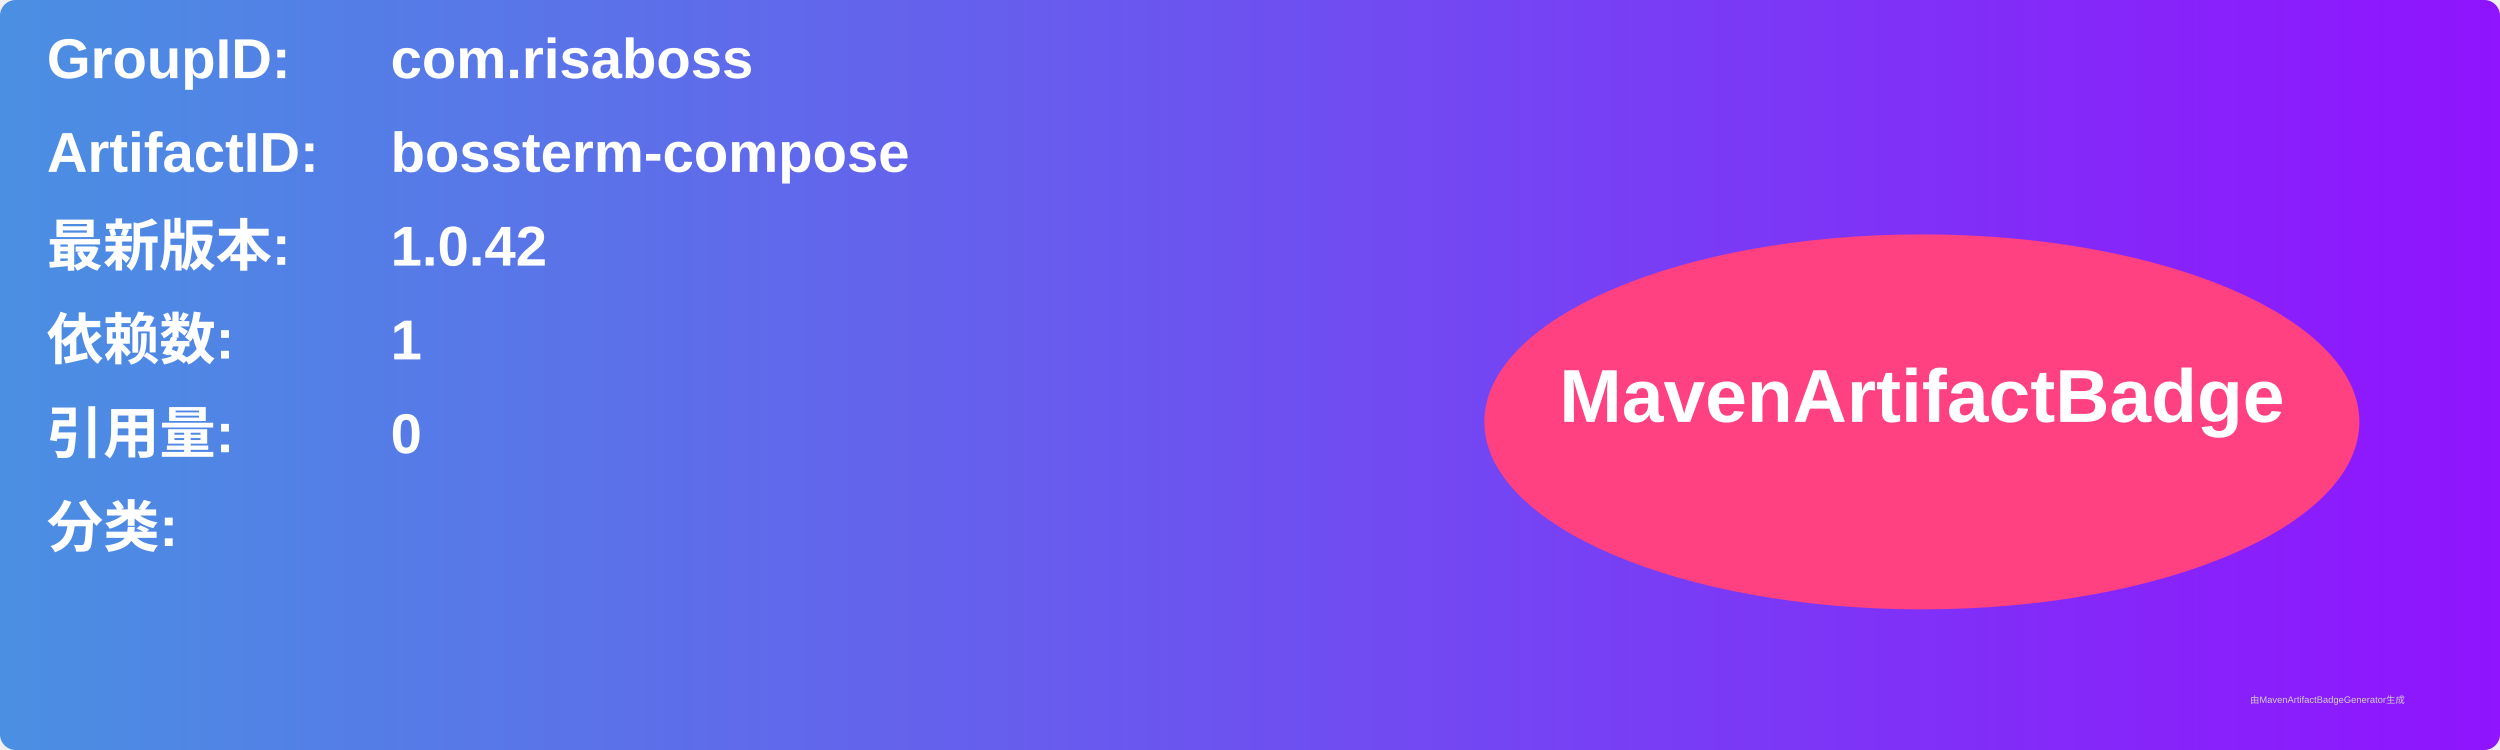
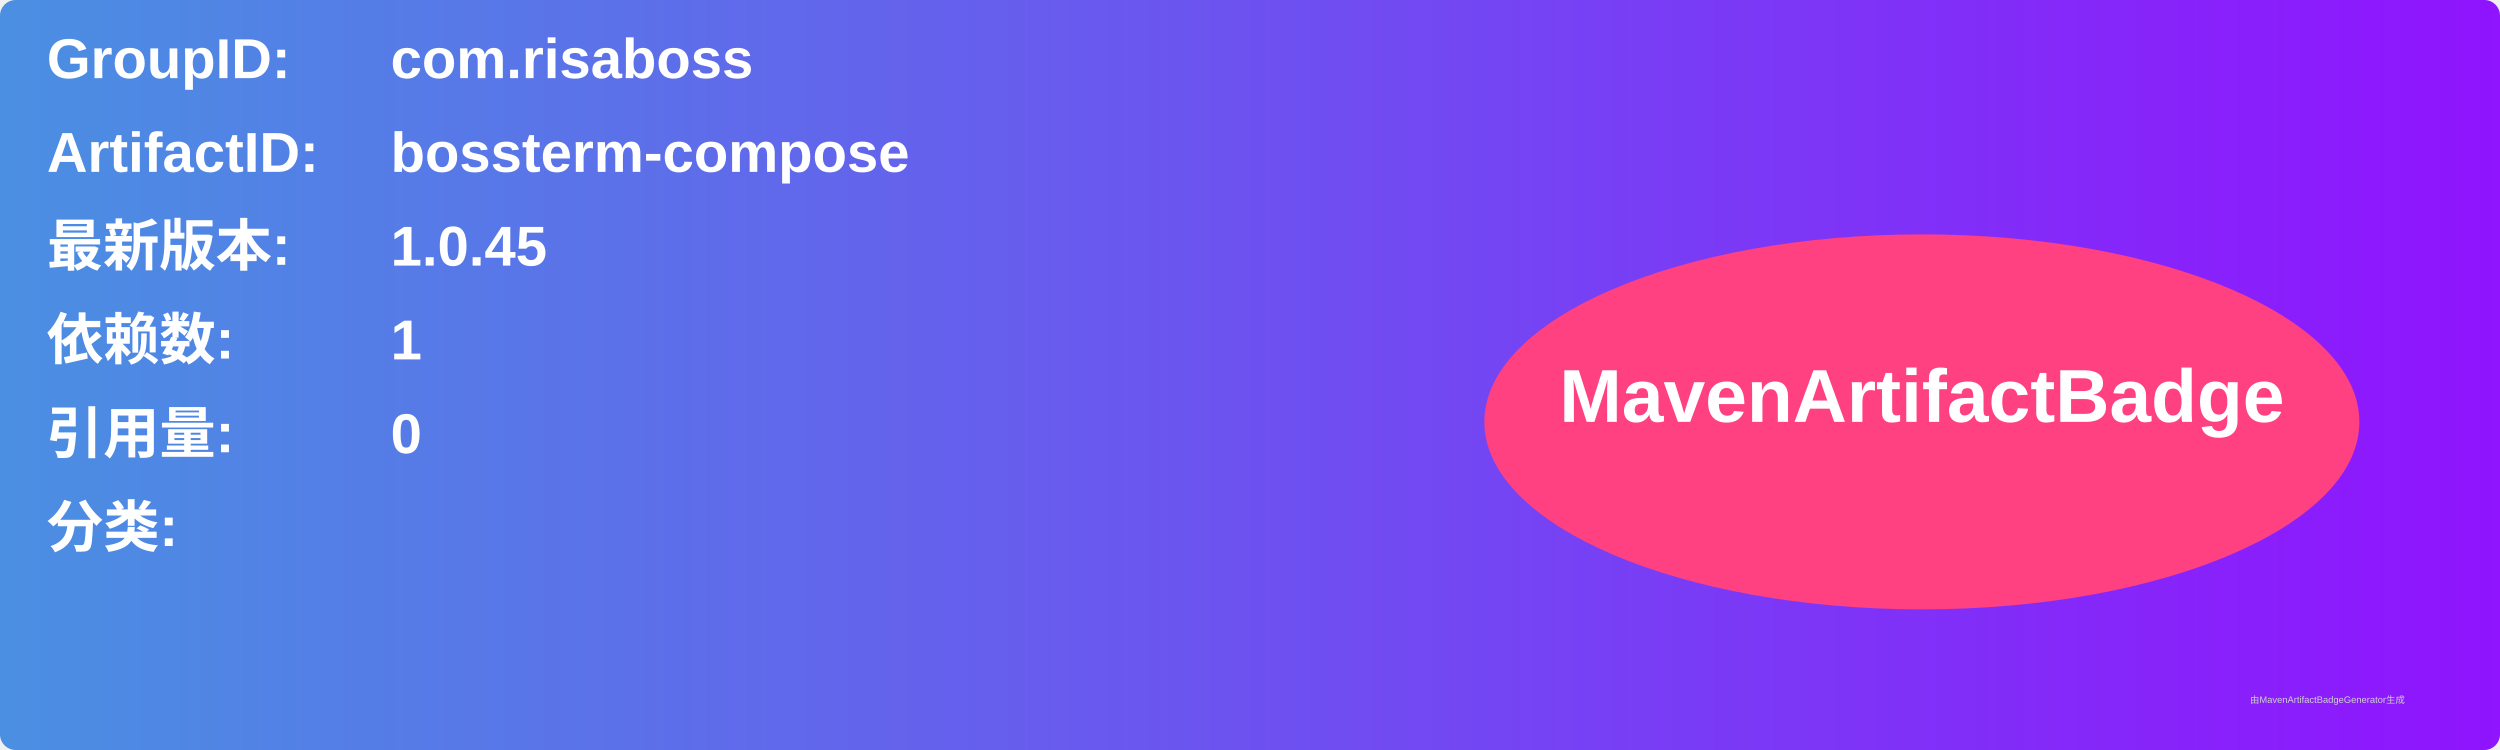
<svg xmlns="http://www.w3.org/2000/svg" width="800" height="240" viewBox="0 0 800 240">
  <linearGradient id="grad" x1="0%" y1="0%" x2="100%" y2="0%">
    <stop offset="0%" stop-color="#4a90e2" />
    <stop offset="100%" stop-color="#9013fe" />
  </linearGradient>
  <rect width="100%" height="100%" rx="5" ry="5" fill="url(#grad)" />
  <g transform="translate(15, 15)">
    <text x="0" y="10" font-family="Arial" font-size="18" fill="white" font-weight="bold" width="260">GroupID:</text>
    <text x="110" y="10" font-family="Arial" font-size="18" fill="white" font-weight="bold" width="460">com.risaboss</text>
    <text x="0" y="40" font-family="Arial" font-size="18" fill="white" font-weight="bold" width="260">ArtifactID:</text>
    <text x="110" y="40" font-family="Arial" font-size="18" fill="white" font-weight="bold" width="460">bossterm-compose</text>
    <text x="0" y="70" font-family="Arial" font-size="18" fill="white" font-weight="bold">最新版本:</text>
    <text x="110" y="70" font-family="Arial" font-size="18" fill="white" font-weight="bold">
-       <tspan font-weight="bold">1.0.42</tspan>
+       <tspan font-weight="bold">1.0.45</tspan>
    </text>
    <text x="0" y="100" font-family="Arial" font-size="18" fill="white" font-weight="bold">依赖数: </text>
    <text x="110" y="100" font-family="Arial" font-size="18" fill="white">
      <tspan font-weight="bold">1</tspan>
    </text>
    <text x="0" y="130" font-family="Arial" font-size="18" fill="white" font-weight="bold">引用量: </text>
    <text x="110" y="130" font-family="Arial" font-size="18" fill="white">
      <tspan font-weight="bold">0</tspan>
    </text>
    <text x="0" y="160" font-family="Arial" font-size="18" fill="white" font-weight="bold">分类:</text>
    <text x="10" y="190" font-family="Arial" font-size="10" fill="white">
      <tspan font-weight="bold" />
    </text>
    <ellipse cx="600" cy="120" rx="140" ry="60" fill="#ff4081" />
    <text x="600" y="120" text-anchor="middle" font-family="Arial" font-size="24" fill="white" font-weight="bold">MavenArtifactBadge</text>
  </g>
  <text x="720" y="225" font-family="Arial" font-size="3" fill="#d0d0d0">由MavenArtifactBadgeGenerator生成</text>
</svg>
